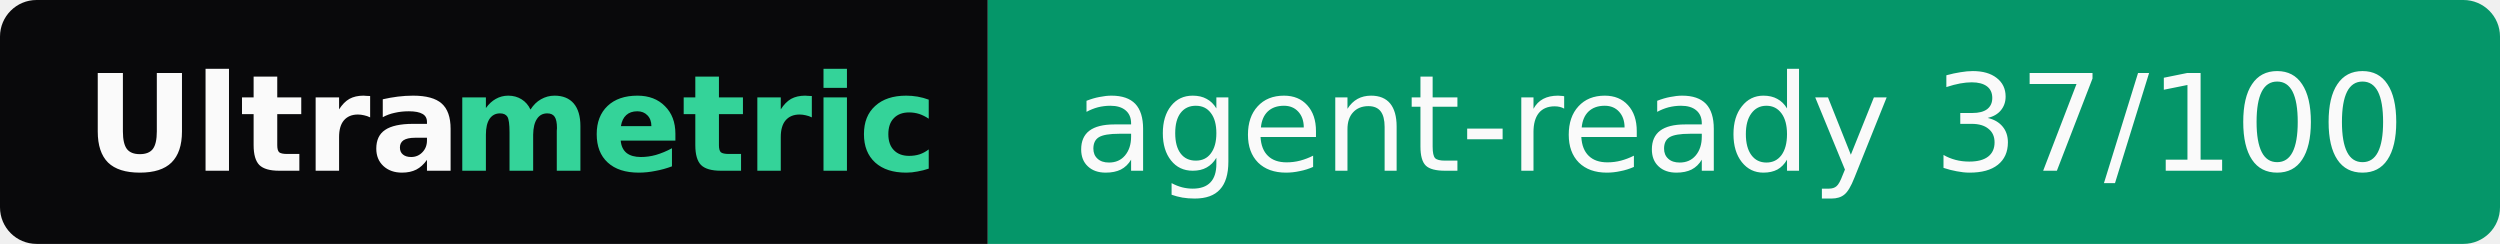
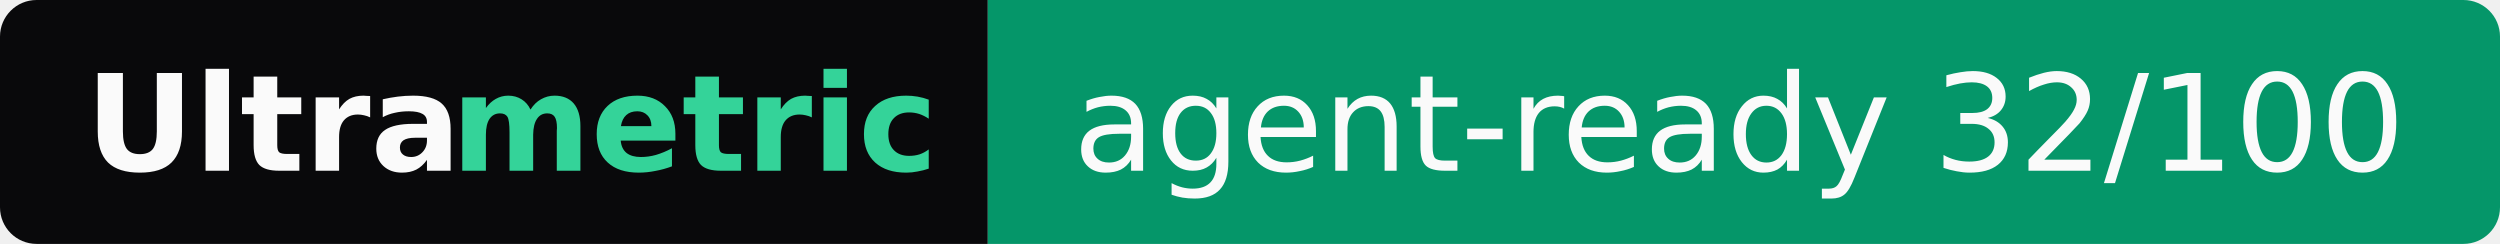
- <svg xmlns="http://www.w3.org/2000/svg" width="205" height="20" role="img" aria-label="Ultrametric: agent-ready 37/100">
+ <svg xmlns="http://www.w3.org/2000/svg" width="205" height="20" role="img" aria-label="Ultrametric: agent-ready 32/100">
  <clipPath id="r">
    <rect width="205" height="20" rx="3" fill="#fff" />
  </clipPath>
  <g clip-path="url(#r)">
    <rect width="81" height="20" fill="#09090b" />
    <rect x="81" width="124" height="20" fill="#059669" />
  </g>
  <g font-family="Verdana,Geneva,DejaVu Sans,sans-serif" font-size="11">
    <text x="7" y="14" textLength="30" font-weight="bold" fill="#fafafa">Ultra</text>
    <text x="37" y="14" textLength="37" font-weight="bold" fill="#34d399">metric</text>
-     <text x="88" y="14" textLength="110" fill="#fafafa">agent-ready 37/100</text>
+     <text x="88" y="14" textLength="110" fill="#fafafa">agent-ready 32/100</text>
  </g>
</svg>
